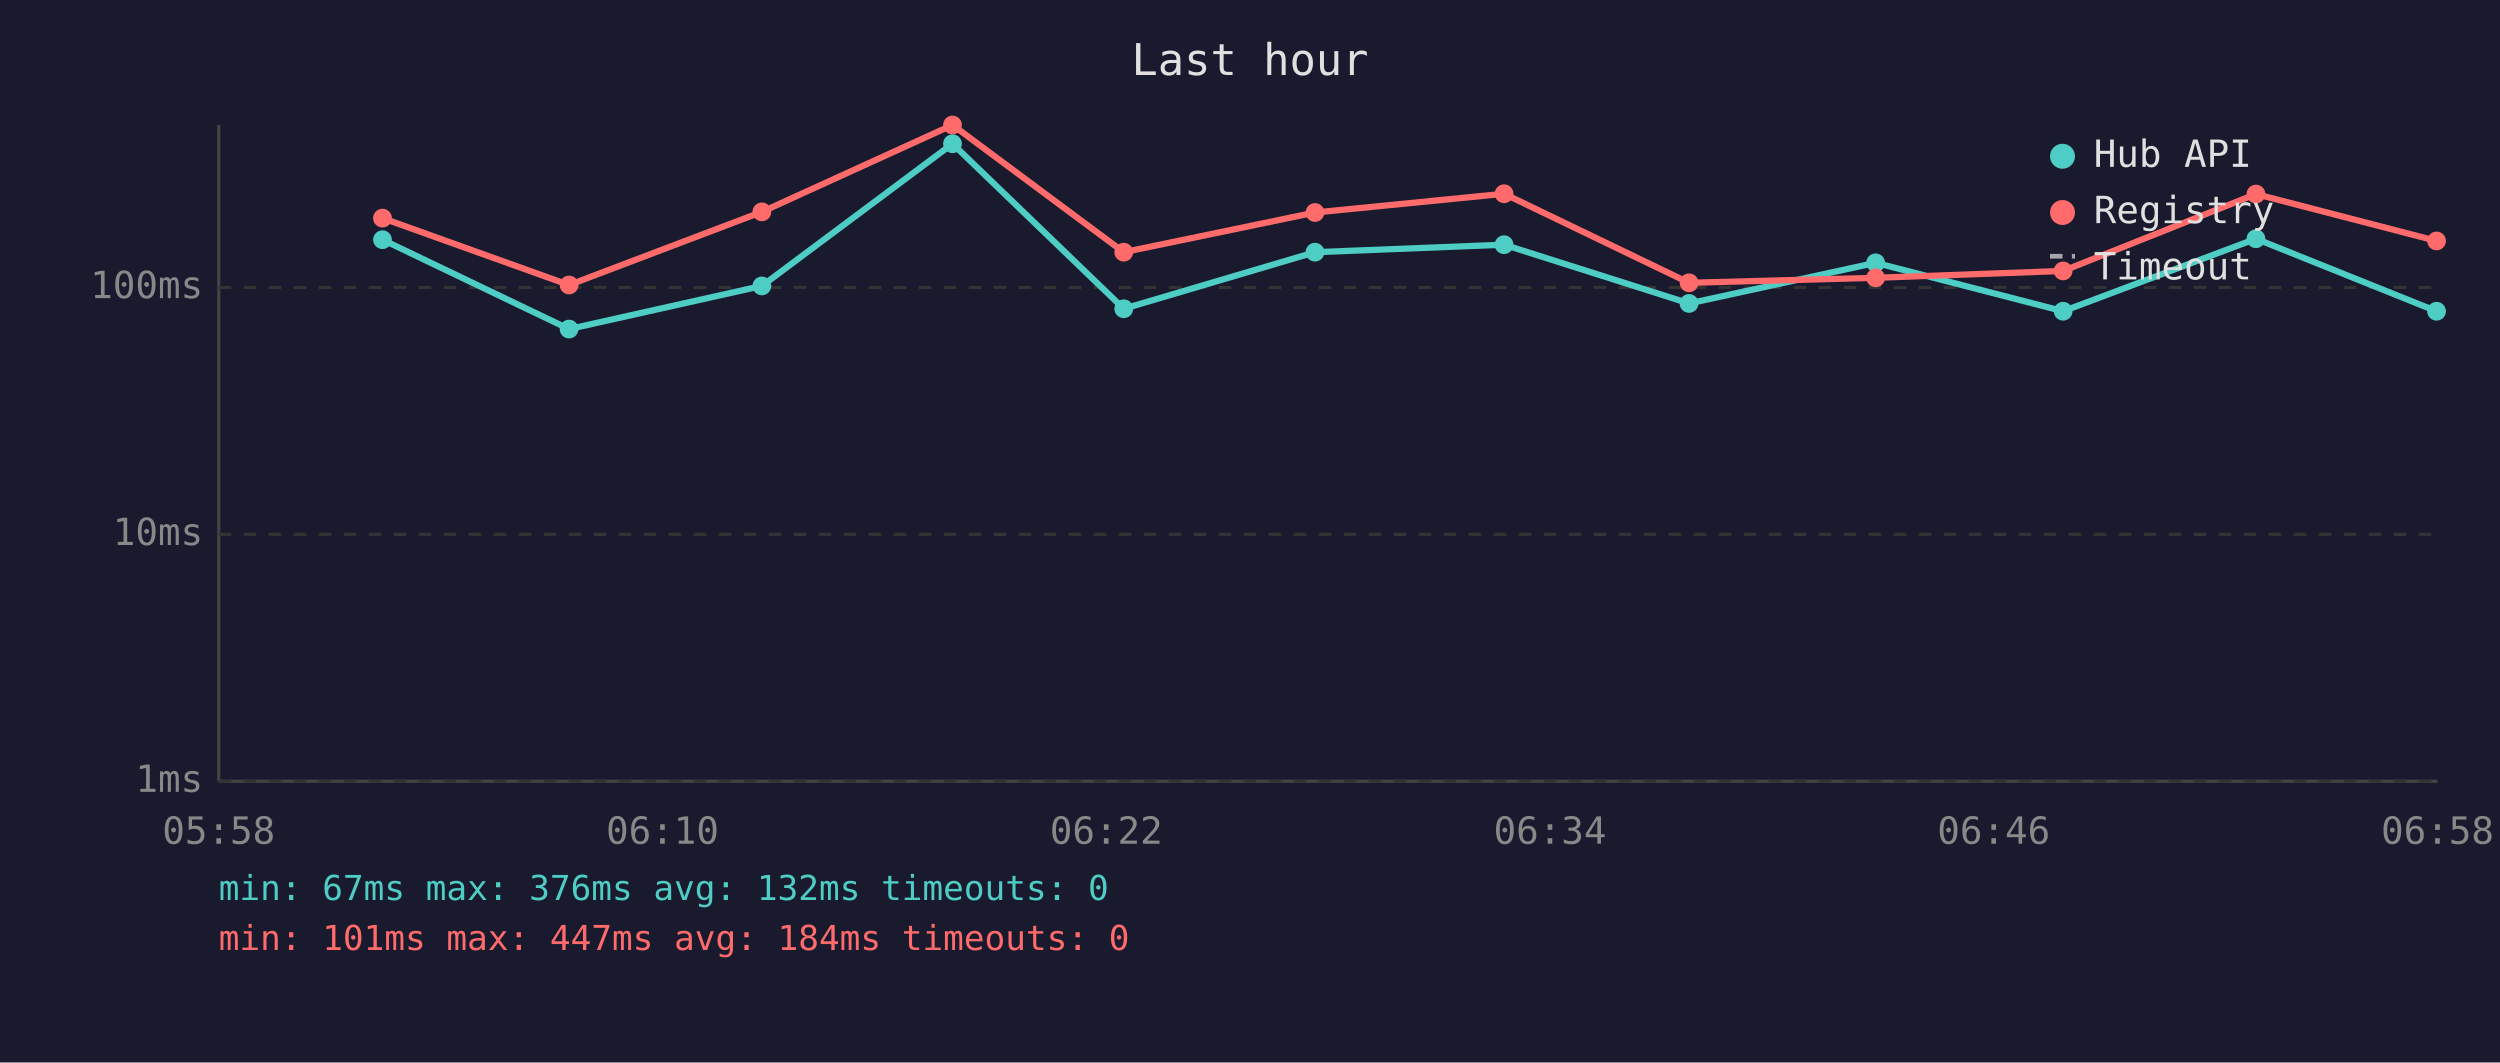
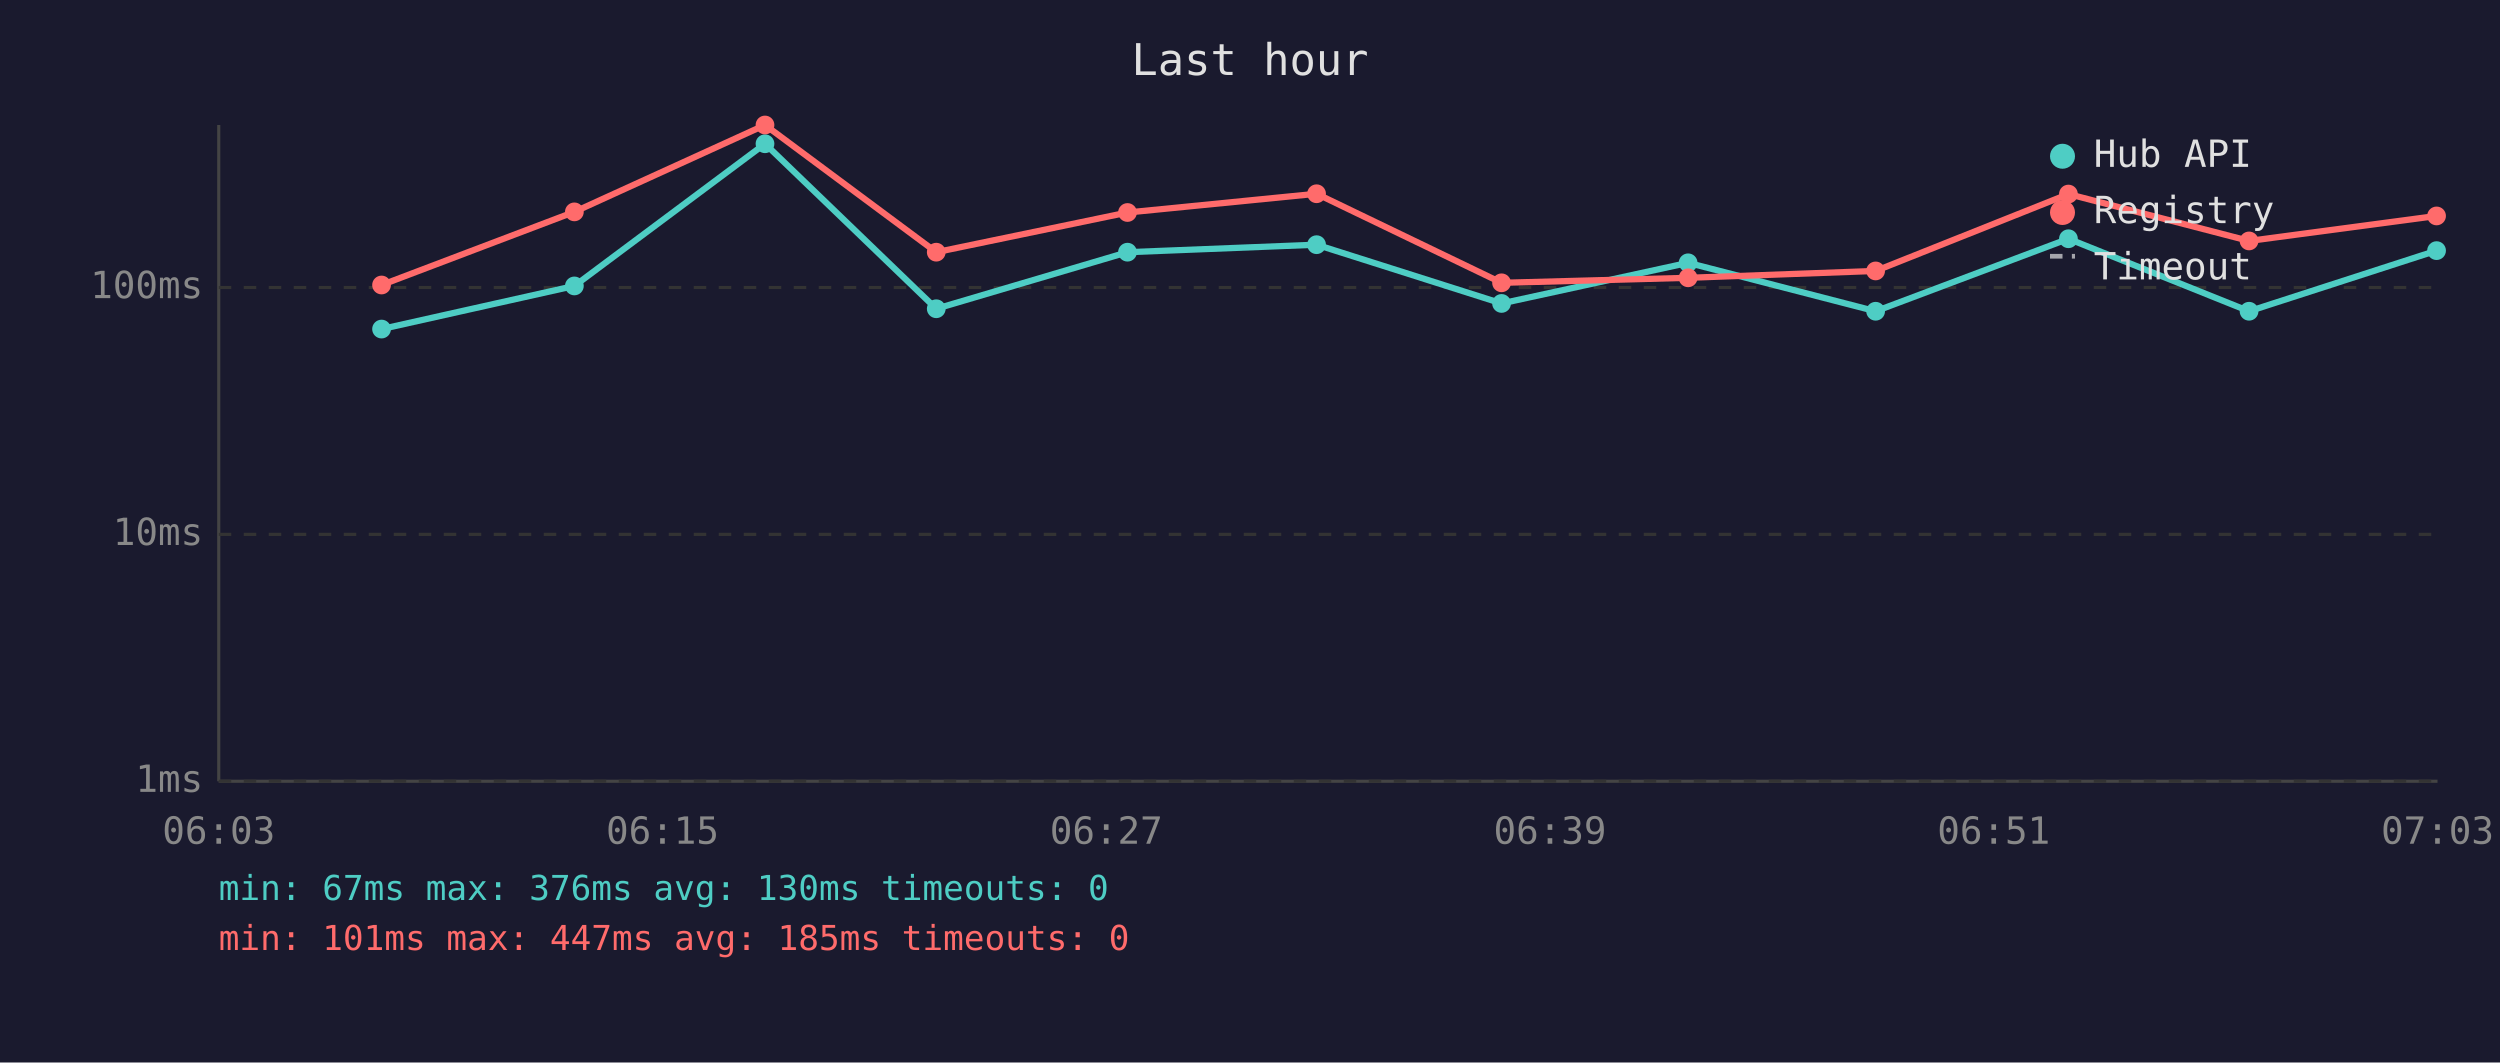
<svg xmlns="http://www.w3.org/2000/svg" viewBox="0 0 800 340" font-family="monospace" font-size="12">
  <rect width="800" height="340" fill="#1a1a2e" />
  <text x="400" y="24" fill="#e0e0e0" font-size="14" text-anchor="middle">Last hour</text>
  <line x1="70" y1="40" x2="70" y2="250" stroke="#444" stroke-width="1" />
  <line x1="70" y1="250" x2="780" y2="250" stroke="#444" stroke-width="1" />
  <line x1="70" y1="250" x2="780" y2="250" stroke="#333" stroke-width="1" stroke-dasharray="4" />
  <text x="65" y="250" fill="#888" text-anchor="end" dominant-baseline="middle">1ms</text>
  <line x1="70" y1="171" x2="780" y2="171" stroke="#333" stroke-width="1" stroke-dasharray="4" />
  <text x="65" y="171" fill="#888" text-anchor="end" dominant-baseline="middle">10ms</text>
  <line x1="70" y1="92" x2="780" y2="92" stroke="#333" stroke-width="1" stroke-dasharray="4" />
  <text x="65" y="92" fill="#888" text-anchor="end" dominant-baseline="middle">100ms</text>
-   <text x="70" y="270" fill="#888" text-anchor="middle">05:58</text>
-   <text x="212" y="270" fill="#888" text-anchor="middle">06:10</text>
-   <text x="354" y="270" fill="#888" text-anchor="middle">06:22</text>
-   <text x="496" y="270" fill="#888" text-anchor="middle">06:34</text>
-   <text x="638" y="270" fill="#888" text-anchor="middle">06:46</text>
-   <text x="780" y="270" fill="#888" text-anchor="middle">06:58</text>
-   <polyline points="122.4,76.7 182.1,105.3 243.8,91.5 304.8,46.0 359.6,98.8 420.8,80.7 481.3,78.3 540.5,97.1 600.2,84.1 660.2,99.6 721.9,76.4 779.7,99.6" fill="none" stroke="#4ecdc4" stroke-width="2" opacity="1" />
-   <circle cx="122.4" cy="76.7" r="3" fill="#4ecdc4" />
-   <circle cx="182.1" cy="105.3" r="3" fill="#4ecdc4" />
-   <circle cx="243.8" cy="91.5" r="3" fill="#4ecdc4" />
-   <circle cx="304.8" cy="46.0" r="3" fill="#4ecdc4" />
-   <circle cx="359.6" cy="98.8" r="3" fill="#4ecdc4" />
-   <circle cx="420.8" cy="80.7" r="3" fill="#4ecdc4" />
-   <circle cx="481.3" cy="78.3" r="3" fill="#4ecdc4" />
-   <circle cx="540.5" cy="97.1" r="3" fill="#4ecdc4" />
-   <circle cx="600.2" cy="84.1" r="3" fill="#4ecdc4" />
-   <circle cx="660.2" cy="99.6" r="3" fill="#4ecdc4" />
-   <circle cx="721.9" cy="76.4" r="3" fill="#4ecdc4" />
-   <circle cx="779.7" cy="99.6" r="3" fill="#4ecdc4" />
-   <polyline points="122.4,69.8 182.1,91.2 243.8,67.8 304.8,40.0 359.6,80.7 420.8,68.0 481.3,62.0 540.5,90.5 600.2,88.9 660.2,86.7 721.9,62.1 779.7,77.1" fill="none" stroke="#ff6b6b" stroke-width="2" opacity="1" />
-   <circle cx="122.4" cy="69.8" r="3" fill="#ff6b6b" />
-   <circle cx="182.1" cy="91.2" r="3" fill="#ff6b6b" />
-   <circle cx="243.8" cy="67.8" r="3" fill="#ff6b6b" />
-   <circle cx="304.8" cy="40.0" r="3" fill="#ff6b6b" />
-   <circle cx="359.6" cy="80.7" r="3" fill="#ff6b6b" />
-   <circle cx="420.8" cy="68.0" r="3" fill="#ff6b6b" />
-   <circle cx="481.3" cy="62.0" r="3" fill="#ff6b6b" />
-   <circle cx="540.5" cy="90.5" r="3" fill="#ff6b6b" />
-   <circle cx="600.2" cy="88.9" r="3" fill="#ff6b6b" />
-   <circle cx="660.2" cy="86.7" r="3" fill="#ff6b6b" />
-   <circle cx="721.9" cy="62.1" r="3" fill="#ff6b6b" />
-   <circle cx="779.7" cy="77.1" r="3" fill="#ff6b6b" />
+   <text x="70" y="270" fill="#888" text-anchor="middle">06:03</text>
+   <text x="212" y="270" fill="#888" text-anchor="middle">06:15</text>
+   <text x="354" y="270" fill="#888" text-anchor="middle">06:27</text>
+   <text x="496" y="270" fill="#888" text-anchor="middle">06:39</text>
+   <text x="638" y="270" fill="#888" text-anchor="middle">06:51</text>
+   <text x="780" y="270" fill="#888" text-anchor="middle">07:03</text>
+   <polyline points="122.1,105.3 183.8,91.5 244.8,46.0 299.6,98.8 360.8,80.7 421.3,78.3 480.5,97.1 540.2,84.1 600.2,99.6 661.9,76.4 719.7,99.6 779.7,80.2" fill="none" stroke="#4ecdc4" stroke-width="2" opacity="1" />
+   <circle cx="122.1" cy="105.3" r="3" fill="#4ecdc4" />
+   <circle cx="183.8" cy="91.5" r="3" fill="#4ecdc4" />
+   <circle cx="244.8" cy="46.0" r="3" fill="#4ecdc4" />
+   <circle cx="299.6" cy="98.8" r="3" fill="#4ecdc4" />
+   <circle cx="360.8" cy="80.7" r="3" fill="#4ecdc4" />
+   <circle cx="421.3" cy="78.3" r="3" fill="#4ecdc4" />
+   <circle cx="480.5" cy="97.1" r="3" fill="#4ecdc4" />
+   <circle cx="540.2" cy="84.1" r="3" fill="#4ecdc4" />
+   <circle cx="600.2" cy="99.6" r="3" fill="#4ecdc4" />
+   <circle cx="661.9" cy="76.4" r="3" fill="#4ecdc4" />
+   <circle cx="719.7" cy="99.6" r="3" fill="#4ecdc4" />
+   <circle cx="779.7" cy="80.2" r="3" fill="#4ecdc4" />
+   <polyline points="122.1,91.2 183.8,67.8 244.8,40.0 299.6,80.7 360.8,68.0 421.3,62.0 480.5,90.5 540.2,88.9 600.2,86.7 661.9,62.1 719.7,77.1 779.7,69.1" fill="none" stroke="#ff6b6b" stroke-width="2" opacity="1" />
+   <circle cx="122.1" cy="91.2" r="3" fill="#ff6b6b" />
+   <circle cx="183.8" cy="67.8" r="3" fill="#ff6b6b" />
+   <circle cx="244.8" cy="40.0" r="3" fill="#ff6b6b" />
+   <circle cx="299.6" cy="80.7" r="3" fill="#ff6b6b" />
+   <circle cx="360.8" cy="68.0" r="3" fill="#ff6b6b" />
+   <circle cx="421.3" cy="62.0" r="3" fill="#ff6b6b" />
+   <circle cx="480.5" cy="90.5" r="3" fill="#ff6b6b" />
+   <circle cx="540.2" cy="88.9" r="3" fill="#ff6b6b" />
+   <circle cx="600.2" cy="86.7" r="3" fill="#ff6b6b" />
+   <circle cx="661.9" cy="62.1" r="3" fill="#ff6b6b" />
+   <circle cx="719.7" cy="77.1" r="3" fill="#ff6b6b" />
+   <circle cx="779.7" cy="69.1" r="3" fill="#ff6b6b" />
  <circle cx="660" cy="50" r="4" fill="#4ecdc4" />
  <text x="670" y="50" fill="#e0e0e0" dominant-baseline="middle">Hub API</text>
  <circle cx="660" cy="68" r="4" fill="#ff6b6b" />
  <text x="670" y="68" fill="#e0e0e0" dominant-baseline="middle">Registry</text>
  <line x1="656" y1="82" x2="664" y2="82" stroke="#e0e0e0" stroke-width="1.5" stroke-dasharray="4,3" opacity="0.7" />
  <text x="670" y="86" fill="#e0e0e0" dominant-baseline="middle">Timeout</text>
-   <text x="70" y="288" fill="#4ecdc4" font-size="11">min: 67ms  max: 376ms  avg: 132ms  timeouts: 0</text>
-   <text x="70" y="304" fill="#ff6b6b" font-size="11">min: 101ms  max: 447ms  avg: 184ms  timeouts: 0</text>
+   <text x="70" y="288" fill="#4ecdc4" font-size="11">min: 67ms  max: 376ms  avg: 130ms  timeouts: 0</text>
+   <text x="70" y="304" fill="#ff6b6b" font-size="11">min: 101ms  max: 447ms  avg: 185ms  timeouts: 0</text>
</svg>
